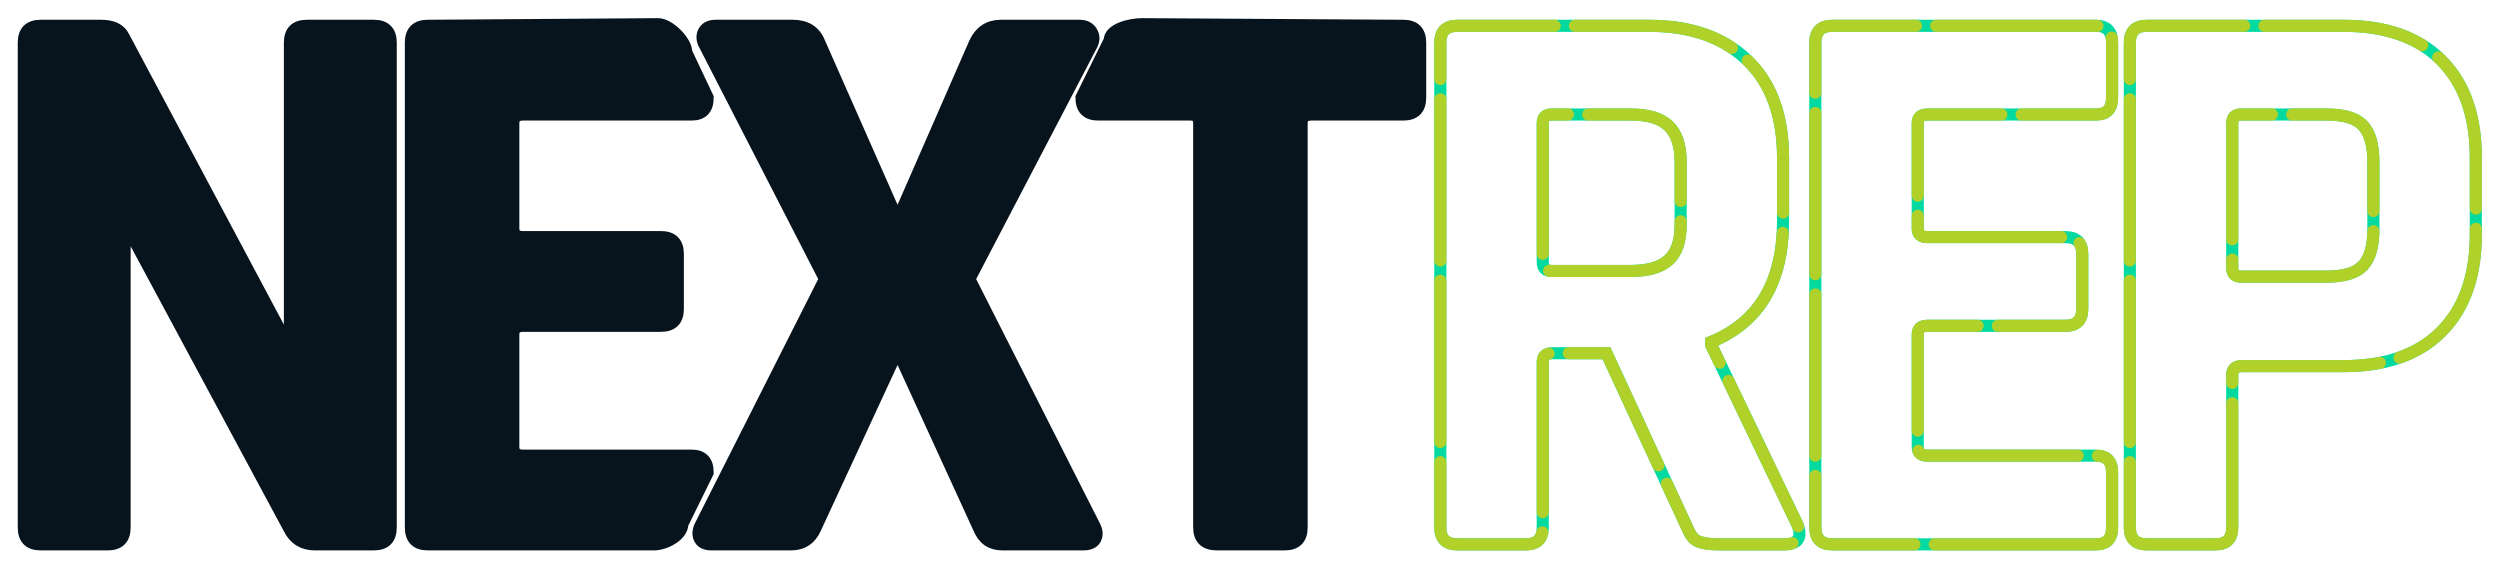
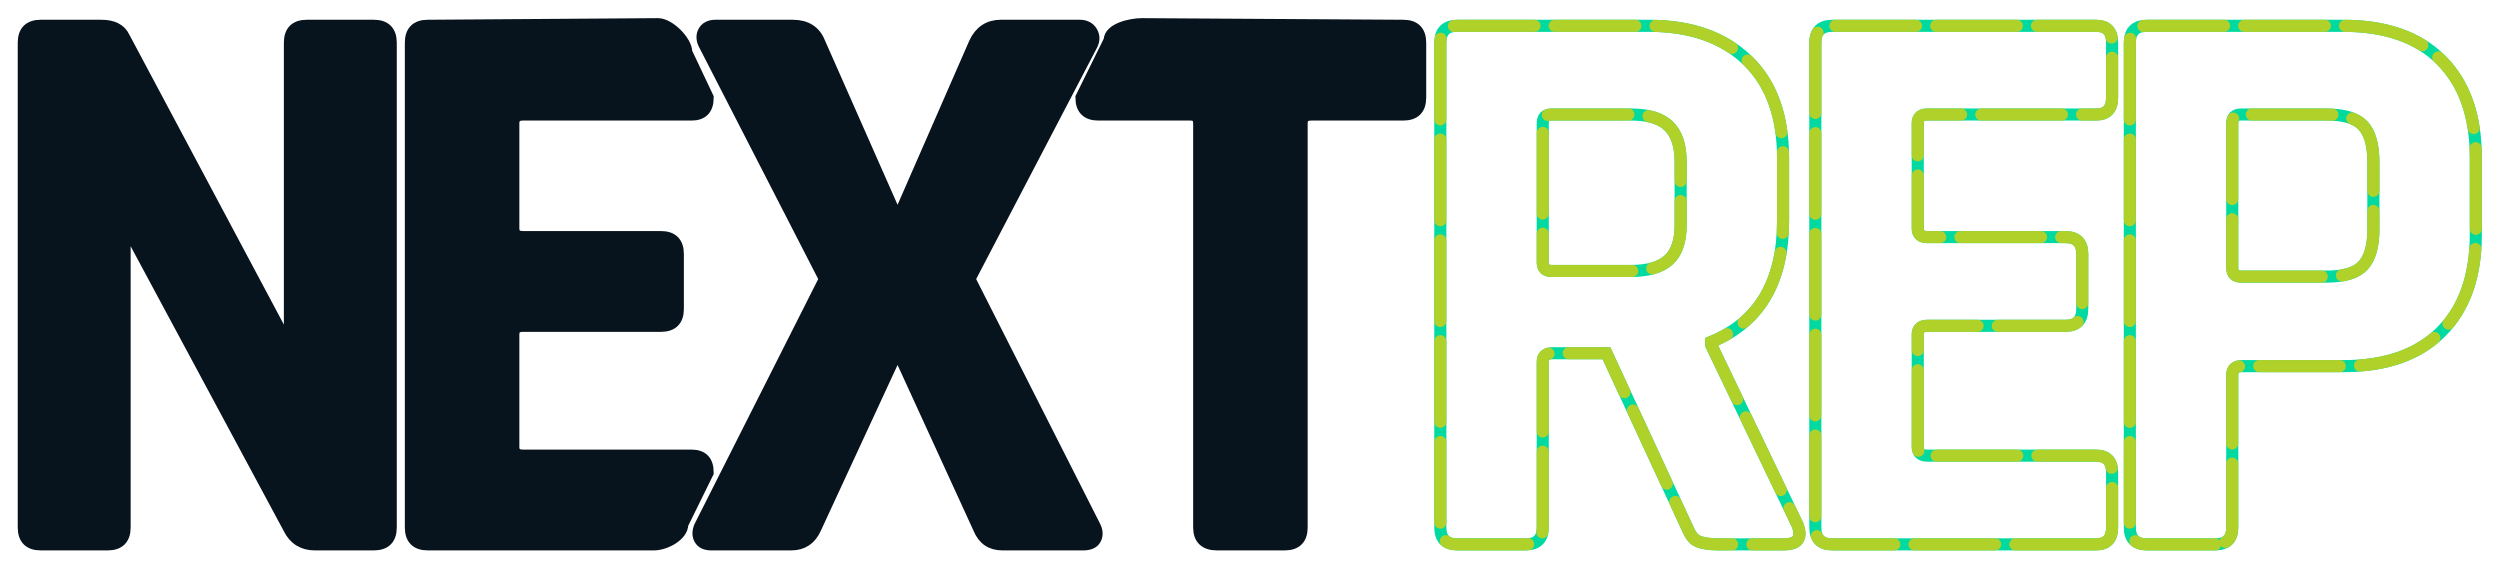
<svg xmlns="http://www.w3.org/2000/svg" version="1.1" viewBox="0 0 620 140" xml:space="preserve">
  <style>
	.next-base {
		fill: #07131D;
		stroke: #07131D;
		stroke-width: 3;
		stroke-miterlimit: 10;
	}

	.rep-base {
		fill: none;
		stroke: #00D99F;
		stroke-width: 3;
		stroke-miterlimit: 4;
	}

 .rep-base2 {
		fill: none;
		stroke: #b0d12a;
		stroke-width: 3;
		stroke-miterlimit: 4;
		stroke-linecap: round;
- 		stroke-dasharray: 40, 5;
+ 		stroke-dasharray: 20, 5;
	}

 
</style>
  <g id="next">
    <path id="next-n" class="next-base" d="M26.7,135H10.1c-2.8,0-4.2-1.4-4.2-4.2V10.6   c0-2.8,1.4-4.2,4.2-4.2h15c2.8,0,4.7,0.9,5.6,2.8L71.1,85h0.8V10.6   c0-2.8,1.4-4.2,4.2-4.2h16.6c2.8,0,4.2,1.4,4.2,4.2v120.2   c0,2.8-1.4,4.2-4.2,4.2H78.1c-2.9,0-5.1-1.3-6.4-4l-40-74.4h-0.8v74.2   C30.9,133.6,29.5,135,26.7,135z" />
    <path id="next-e" class="next-base" d="M162.2,135h-56.1c-2.8,0-4.2-1.4-4.2-4.2V10.6   c0-2.8,1.4-4.2,4.2-4.2L163.2,6c2.7,0,7,4.2,7,7l5.3,11.2   c0,2.8-1.3,4.2-4,4.2h-41.8c-1.6,0-2.4,0.7-2.4,2.2v26   c0,1.5,0.8,2.2,2.4,2.2h34.2c2.8,0,4.2,1.4,4.2,4.2v13.6   c0,2.8-1.4,4.2-4.2,4.2h-34.2c-1.6,0-2.4,0.7-2.4,2.2v27.8   c0,1.5,0.8,2.2,2.4,2.2h41.8c2.7,0,4,1.4,4,4.2l-6.3,12.8   C169.2,132.8,164.9,135,162.2,135z" />
    <path id="next-x" class="next-base" d="M196.2,135h-19.8c-1.3,0-2.3-0.4-2.8-1.3   c-0.5-0.9-0.5-1.9,0-3.1l31-61.4l-30-58.4c-0.5-1.1-0.5-2.1,0-3   c0.5-0.9,1.5-1.4,2.8-1.4h19.2c3.3,0,5.5,1.4,6.6,4.2l19,43h0.8   l18.8-43c1.3-2.8,3.5-4.2,6.4-4.2h19.6c1.3,0,2.3,0.5,2.9,1.5   c0.6,1,0.6,2,0.1,3.1l-30.4,58.2l31,61.2c0.7,1.3,0.7,2.4,0.2,3.3   c-0.5,0.9-1.5,1.3-3,1.3h-20c-2.8,0-4.7-1.3-5.8-4L223,87.8h-0.8   l-20,43.2C201,133.7,199,135,196.2,135z" />
    <path id="next-t" class="next-base" d="M318.6,135h-16.8c-2.9,0-4.4-1.4-4.4-4.2V30.6   c0-1.5-0.7-2.2-2.2-2.2h-22.8c-2.8,0-4.2-1.4-4.2-4.2l7-14.2   c0-2.8,5.2-4,8-4L348,6.4c2.8,0,4.2,1.4,4.2,4.2v13.6   c0,2.8-1.4,4.2-4.2,4.2h-22.8c-1.6,0-2.4,0.7-2.4,2.2v100.2   C322.8,133.6,321.4,135,318.6,135z" />
  </g>
  <g id="rep">
    <path id="rep-r" class="rep-base" d="M378.4,135h-17c-2.8,0-4.2-1.4-4.2-4.2  V10.6c0-2.8,1.4-4.2,4.2-4.2H409c10.4,0,18.5,2.9,24.4,8.6c5.9,5.7,8.8,13.8,8.8,24.2v15.6c0,15.1-5.9,25.1-17.8,30v0.8l21.4,44.6  c1.2,3.2,0.1,4.8-3.4,4.8h-16.2c-2.4,0-4.1-0.3-5.2-0.8c-1.1-0.5-1.9-1.7-2.6-3.4l-20-43.2H385c-1.6,0-2.4,0.7-2.4,2.2v41  C382.6,133.6,381.2,135,378.4,135z M384.8,67.2h19.6c4.3,0,7.4-0.9,9.4-2.7s3-4.7,3-8.7V40.2c0-4.1-1-7.1-3-9s-5.1-2.8-9.4-2.8  h-19.6c-1.5,0-2.2,0.7-2.2,2.2V65C382.6,66.5,383.3,67.2,384.8,67.2z" />
    <path id="rep-e" class="rep-base" d="M519.8,135h-65.4c-2.8,0-4.2-1.4-4.2-4.2V10.6   c0-2.8,1.4-4.2,4.2-4.2h65.4c2.7,0,4,1.4,4,4.2v13.6   c0,2.8-1.3,4.2-4,4.2H478c-1.6,0-2.4,0.7-2.4,2.2v26   c0,1.5,0.8,2.2,2.4,2.2h34.2c2.8,0,4.2,1.4,4.2,4.2v13.6   c0,2.8-1.4,4.2-4.2,4.2H478c-1.6,0-2.4,0.7-2.4,2.2v27.8   c0,1.5,0.8,2.2,2.4,2.2h41.8c2.7,0,4,1.4,4,4.2v13.6   C523.8,133.6,522.5,135,519.8,135z" />
    <path id="rep-p" class="rep-base" d="M549.4,135h-17c-2.8,0-4.2-1.4-4.2-4.2  V10.6c0-2.8,1.4-4.2,4.2-4.2h48.8c10.4,0,18.5,2.8,24.2,8.5S614,28.6,614,39v19.2c0,10.4-2.9,18.4-8.6,24.1  c-5.7,5.7-13.8,8.5-24.2,8.5H556c-1.6,0-2.4,0.7-2.4,2.2v37.8C553.6,133.6,552.2,135,549.4,135z M555.8,68.6H577  c4.3,0,7.3-0.9,9-2.7s2.6-4.8,2.6-8.9V40.2c0-4.3-0.9-7.3-2.6-9.1c-1.7-1.8-4.7-2.7-9-2.7h-21.2c-1.5,0-2.2,0.7-2.2,2.2v35.8  C553.6,67.9,554.3,68.6,555.8,68.6z" />
  </g>
  <g id="rep2">
    <path id="rep-r2" class="rep-base2" d="M378.4,135h-17c-2.8,0-4.2-1.4-4.2-4.2  V10.6c0-2.8,1.4-4.2,4.2-4.2H409c10.4,0,18.5,2.9,24.4,8.6c5.9,5.7,8.8,13.8,8.8,24.2v15.6c0,15.1-5.9,25.1-17.8,30v0.8l21.4,44.6  c1.2,3.2,0.1,4.8-3.4,4.8h-16.2c-2.4,0-4.1-0.3-5.2-0.8c-1.1-0.5-1.9-1.7-2.6-3.4l-20-43.2H385c-1.6,0-2.4,0.7-2.4,2.2v41  C382.6,133.6,381.2,135,378.4,135z M384.8,67.2h19.6c4.3,0,7.4-0.9,9.4-2.7s3-4.7,3-8.7V40.2c0-4.1-1-7.1-3-9s-5.1-2.8-9.4-2.8  h-19.6c-1.5,0-2.2,0.7-2.2,2.2V65C382.6,66.5,383.3,67.2,384.8,67.2z" />
    <path id="rep-e2" class="rep-base2" d="M519.8,135h-65.4c-2.8,0-4.2-1.4-4.2-4.2V10.6   c0-2.8,1.4-4.2,4.2-4.2h65.4c2.7,0,4,1.4,4,4.2v13.6   c0,2.8-1.3,4.2-4,4.2H478c-1.6,0-2.4,0.7-2.4,2.2v26   c0,1.5,0.8,2.2,2.4,2.2h34.2c2.8,0,4.2,1.4,4.2,4.2v13.6   c0,2.8-1.4,4.2-4.2,4.2H478c-1.6,0-2.4,0.7-2.4,2.2v27.8   c0,1.5,0.8,2.2,2.4,2.2h41.8c2.7,0,4,1.4,4,4.2v13.6   C523.8,133.6,522.5,135,519.8,135z" />
    <path id="rep-p2" class="rep-base2" d="M549.4,135h-17c-2.8,0-4.2-1.4-4.2-4.2  V10.6c0-2.8,1.4-4.2,4.2-4.2h48.8c10.4,0,18.5,2.8,24.2,8.5S614,28.6,614,39v19.2c0,10.4-2.9,18.4-8.6,24.1  c-5.7,5.7-13.8,8.5-24.2,8.5H556c-1.6,0-2.4,0.7-2.4,2.2v37.8C553.6,133.6,552.2,135,549.4,135z M555.8,68.6H577  c4.3,0,7.3-0.9,9-2.7s2.6-4.8,2.6-8.9V40.2c0-4.3-0.9-7.3-2.6-9.1c-1.7-1.8-4.7-2.7-9-2.7h-21.2c-1.5,0-2.2,0.7-2.2,2.2v35.8  C553.6,67.9,554.3,68.6,555.8,68.6z" />
  </g>
</svg>
